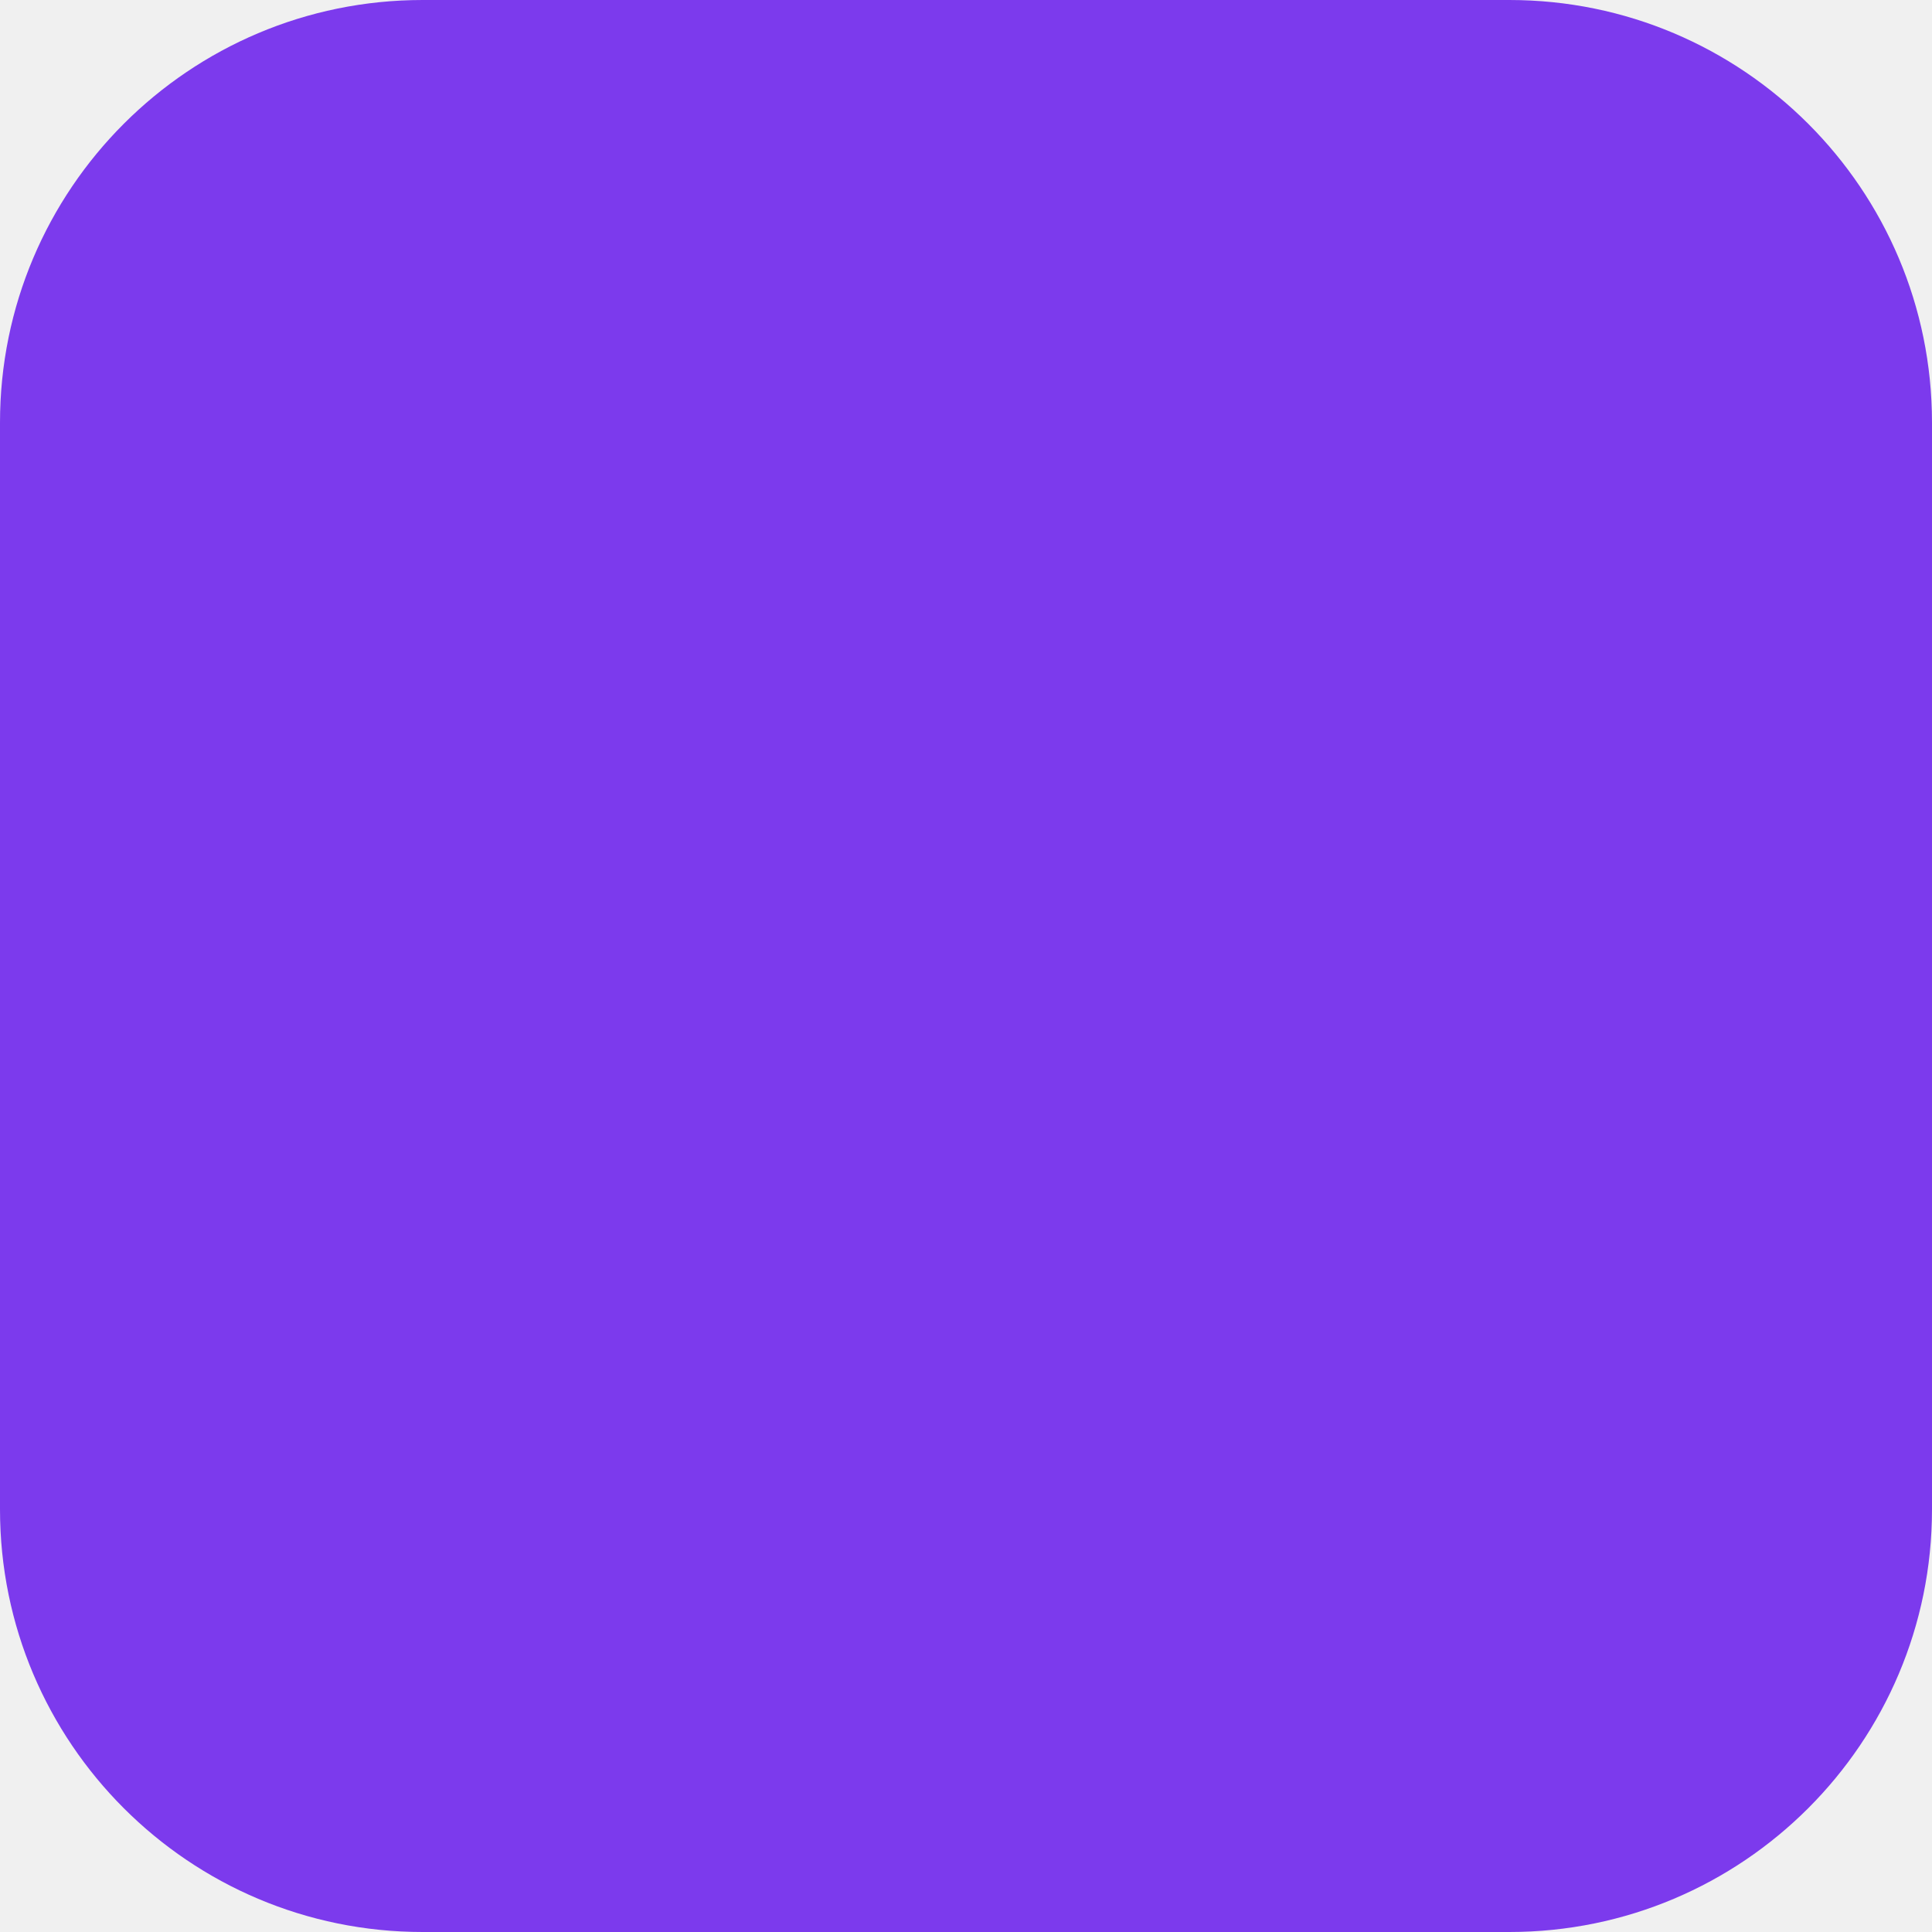
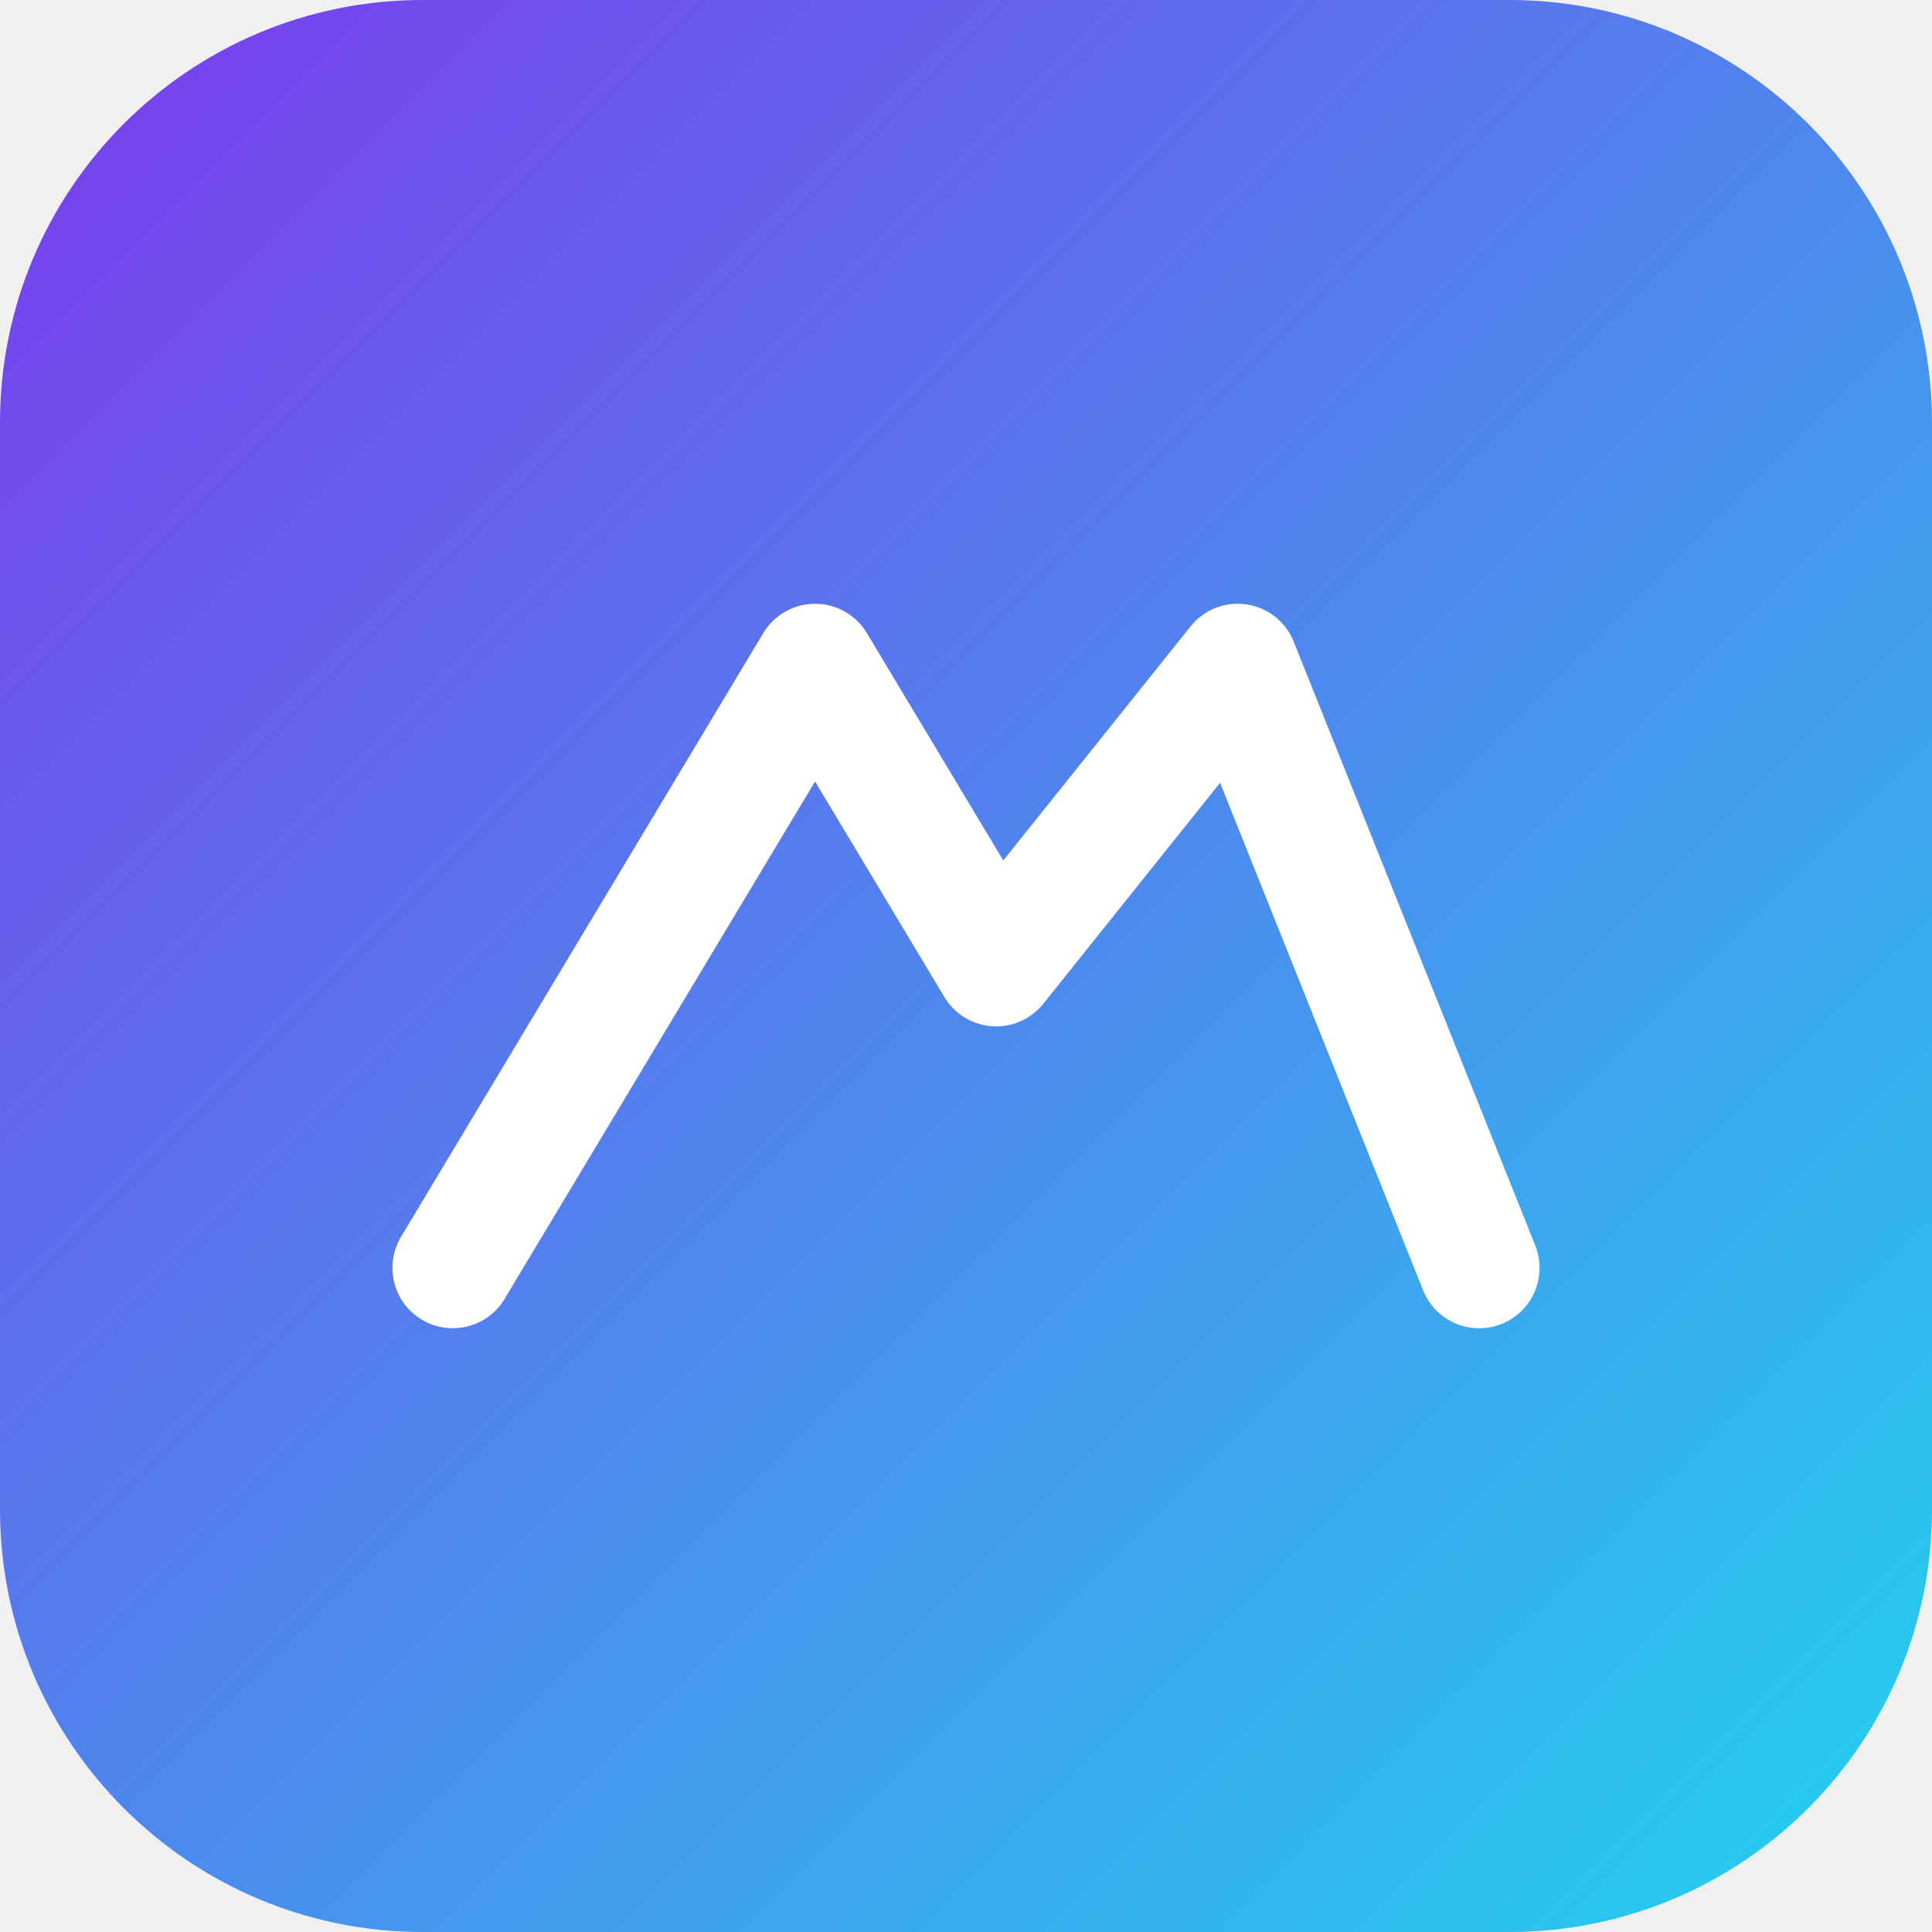
<svg xmlns="http://www.w3.org/2000/svg" viewBox="0 0 64 64">
-   <rect width="64" height="64" rx="14" fill="#7C3AED" />
+   <defs>
+     <linearGradient id="g" x1="0" y1="0" x2="1" y2="1">
+       <stop offset="0" stop-color="#7C3AED" />
+       <stop offset="1" stop-color="#22D3EE" />
+     </linearGradient>
+   </defs>
+   <rect width="64" height="64" rx="14" fill="url(#g)" />
+   <path d="M15 42 L27 22 L33 32 L41 22 L49 42" stroke="white" stroke-width="4" fill="none" stroke-linecap="round" stroke-linejoin="round" />
</svg>
